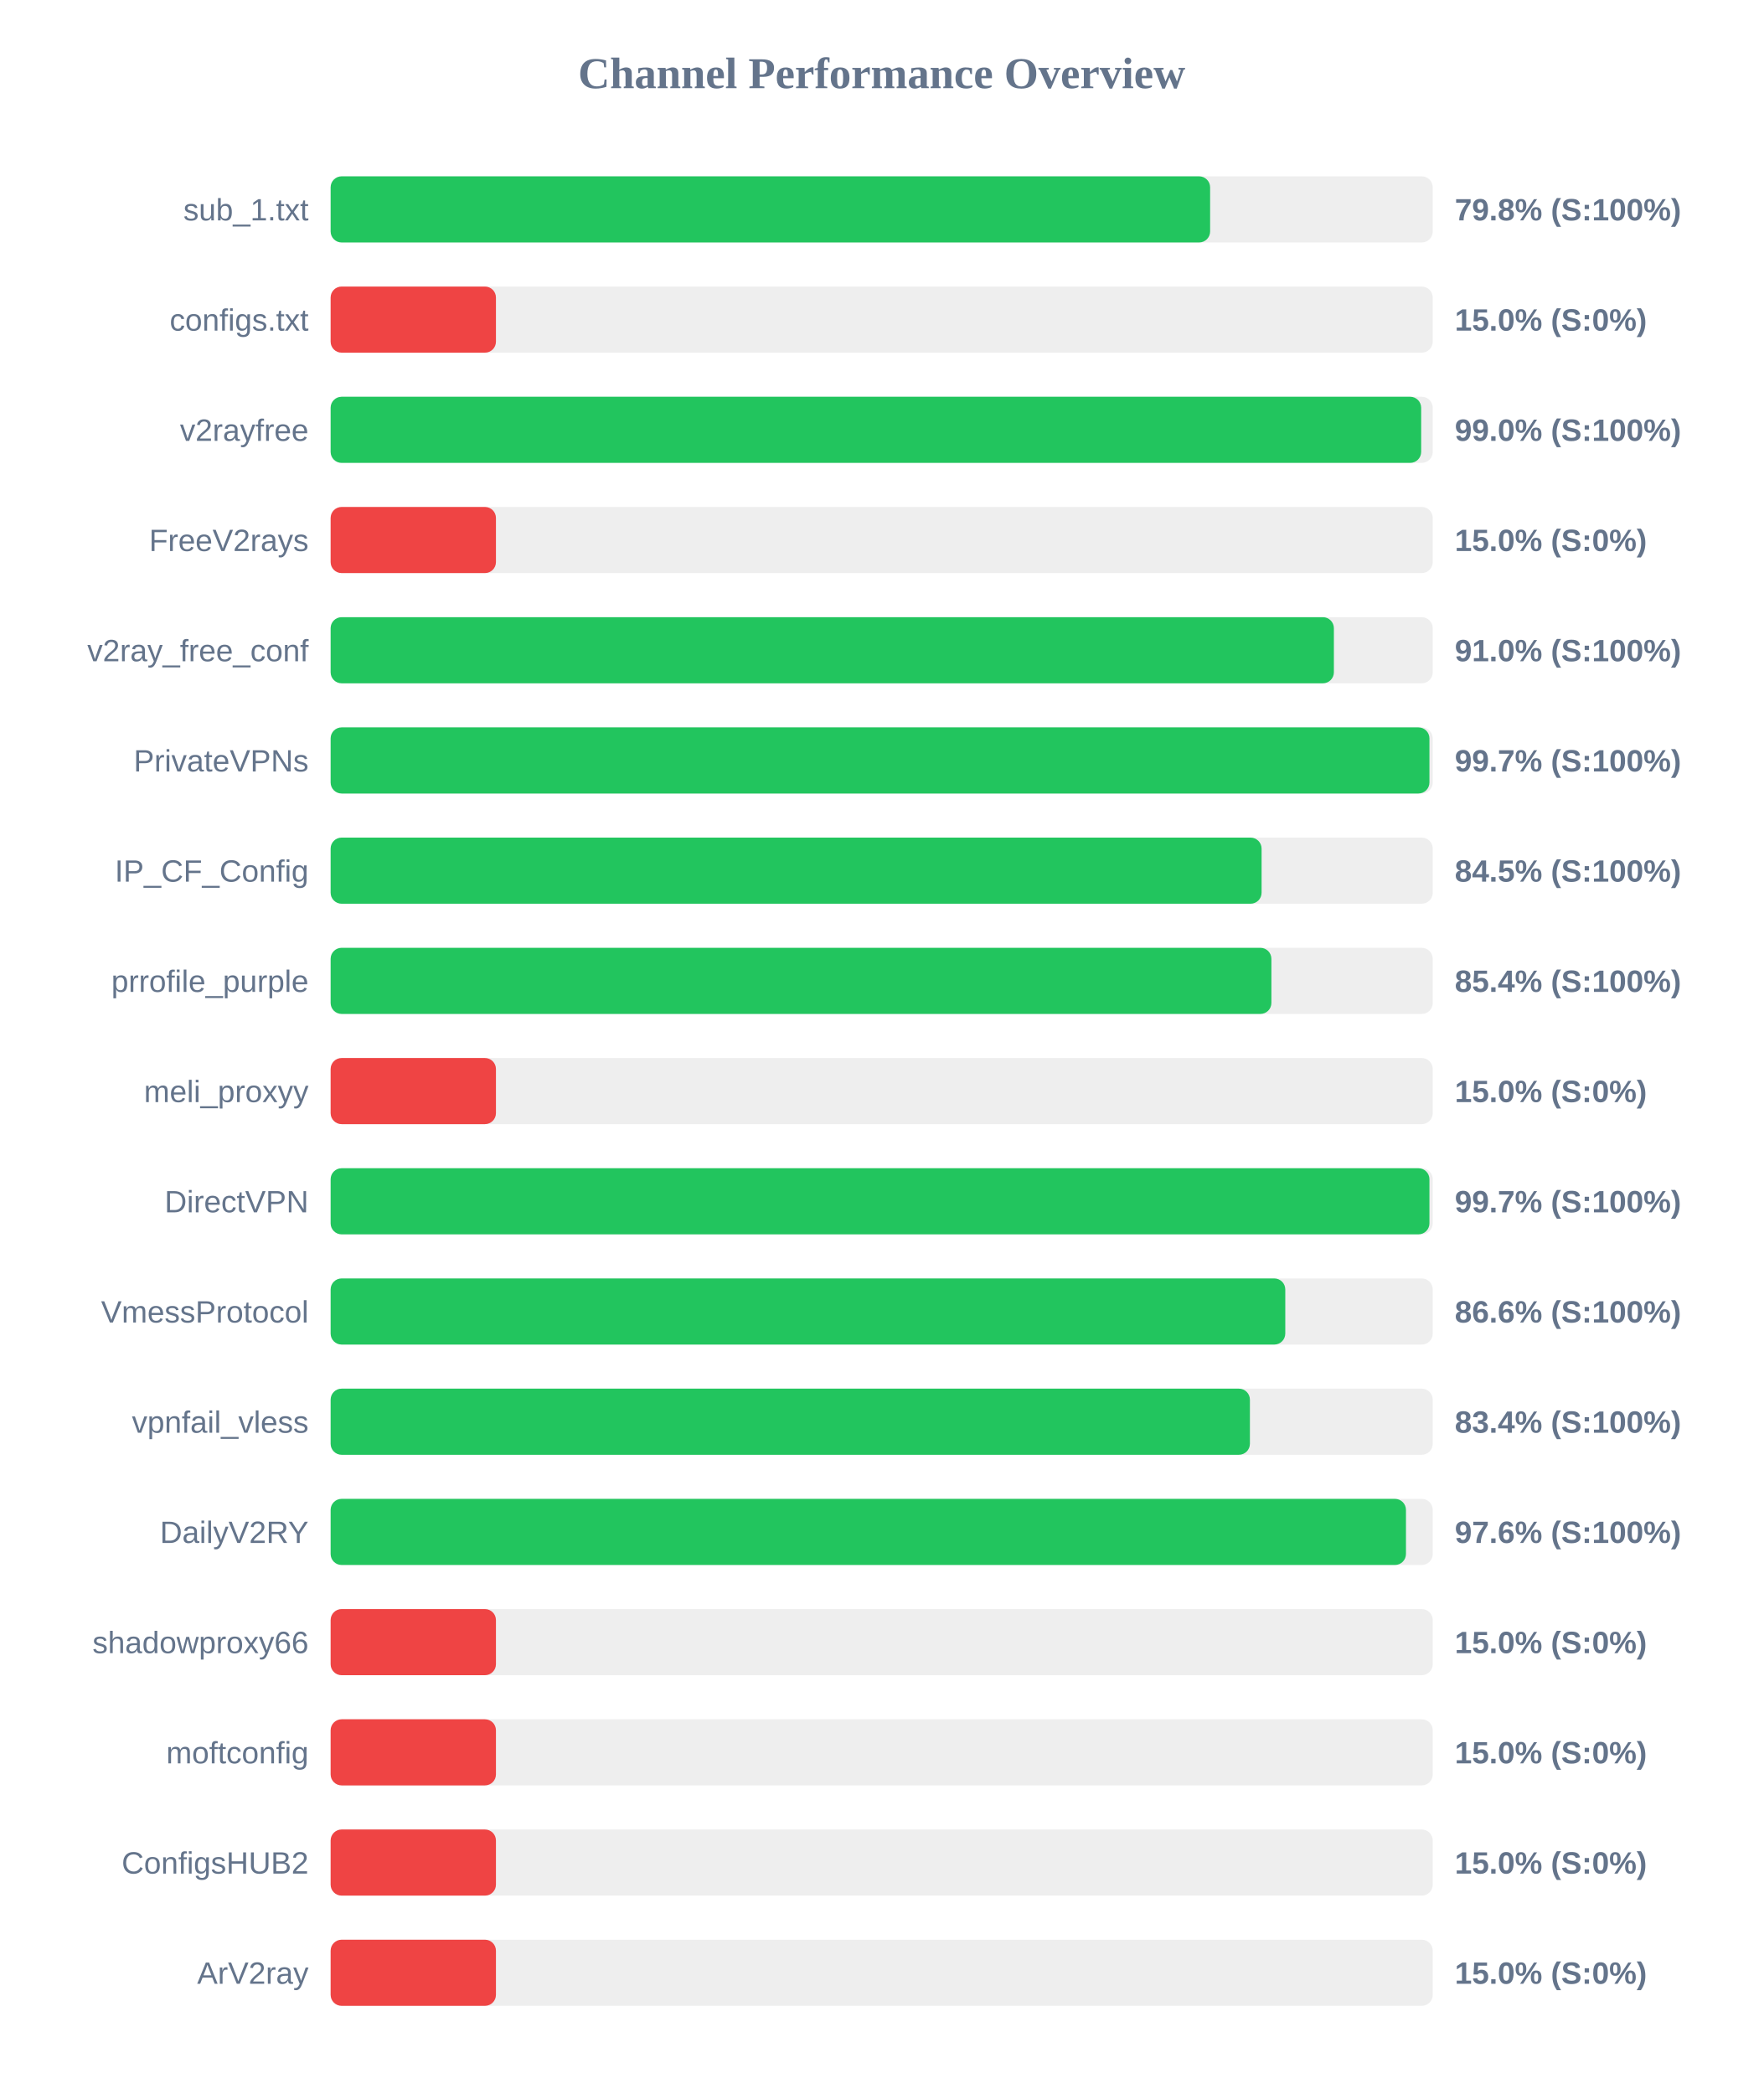
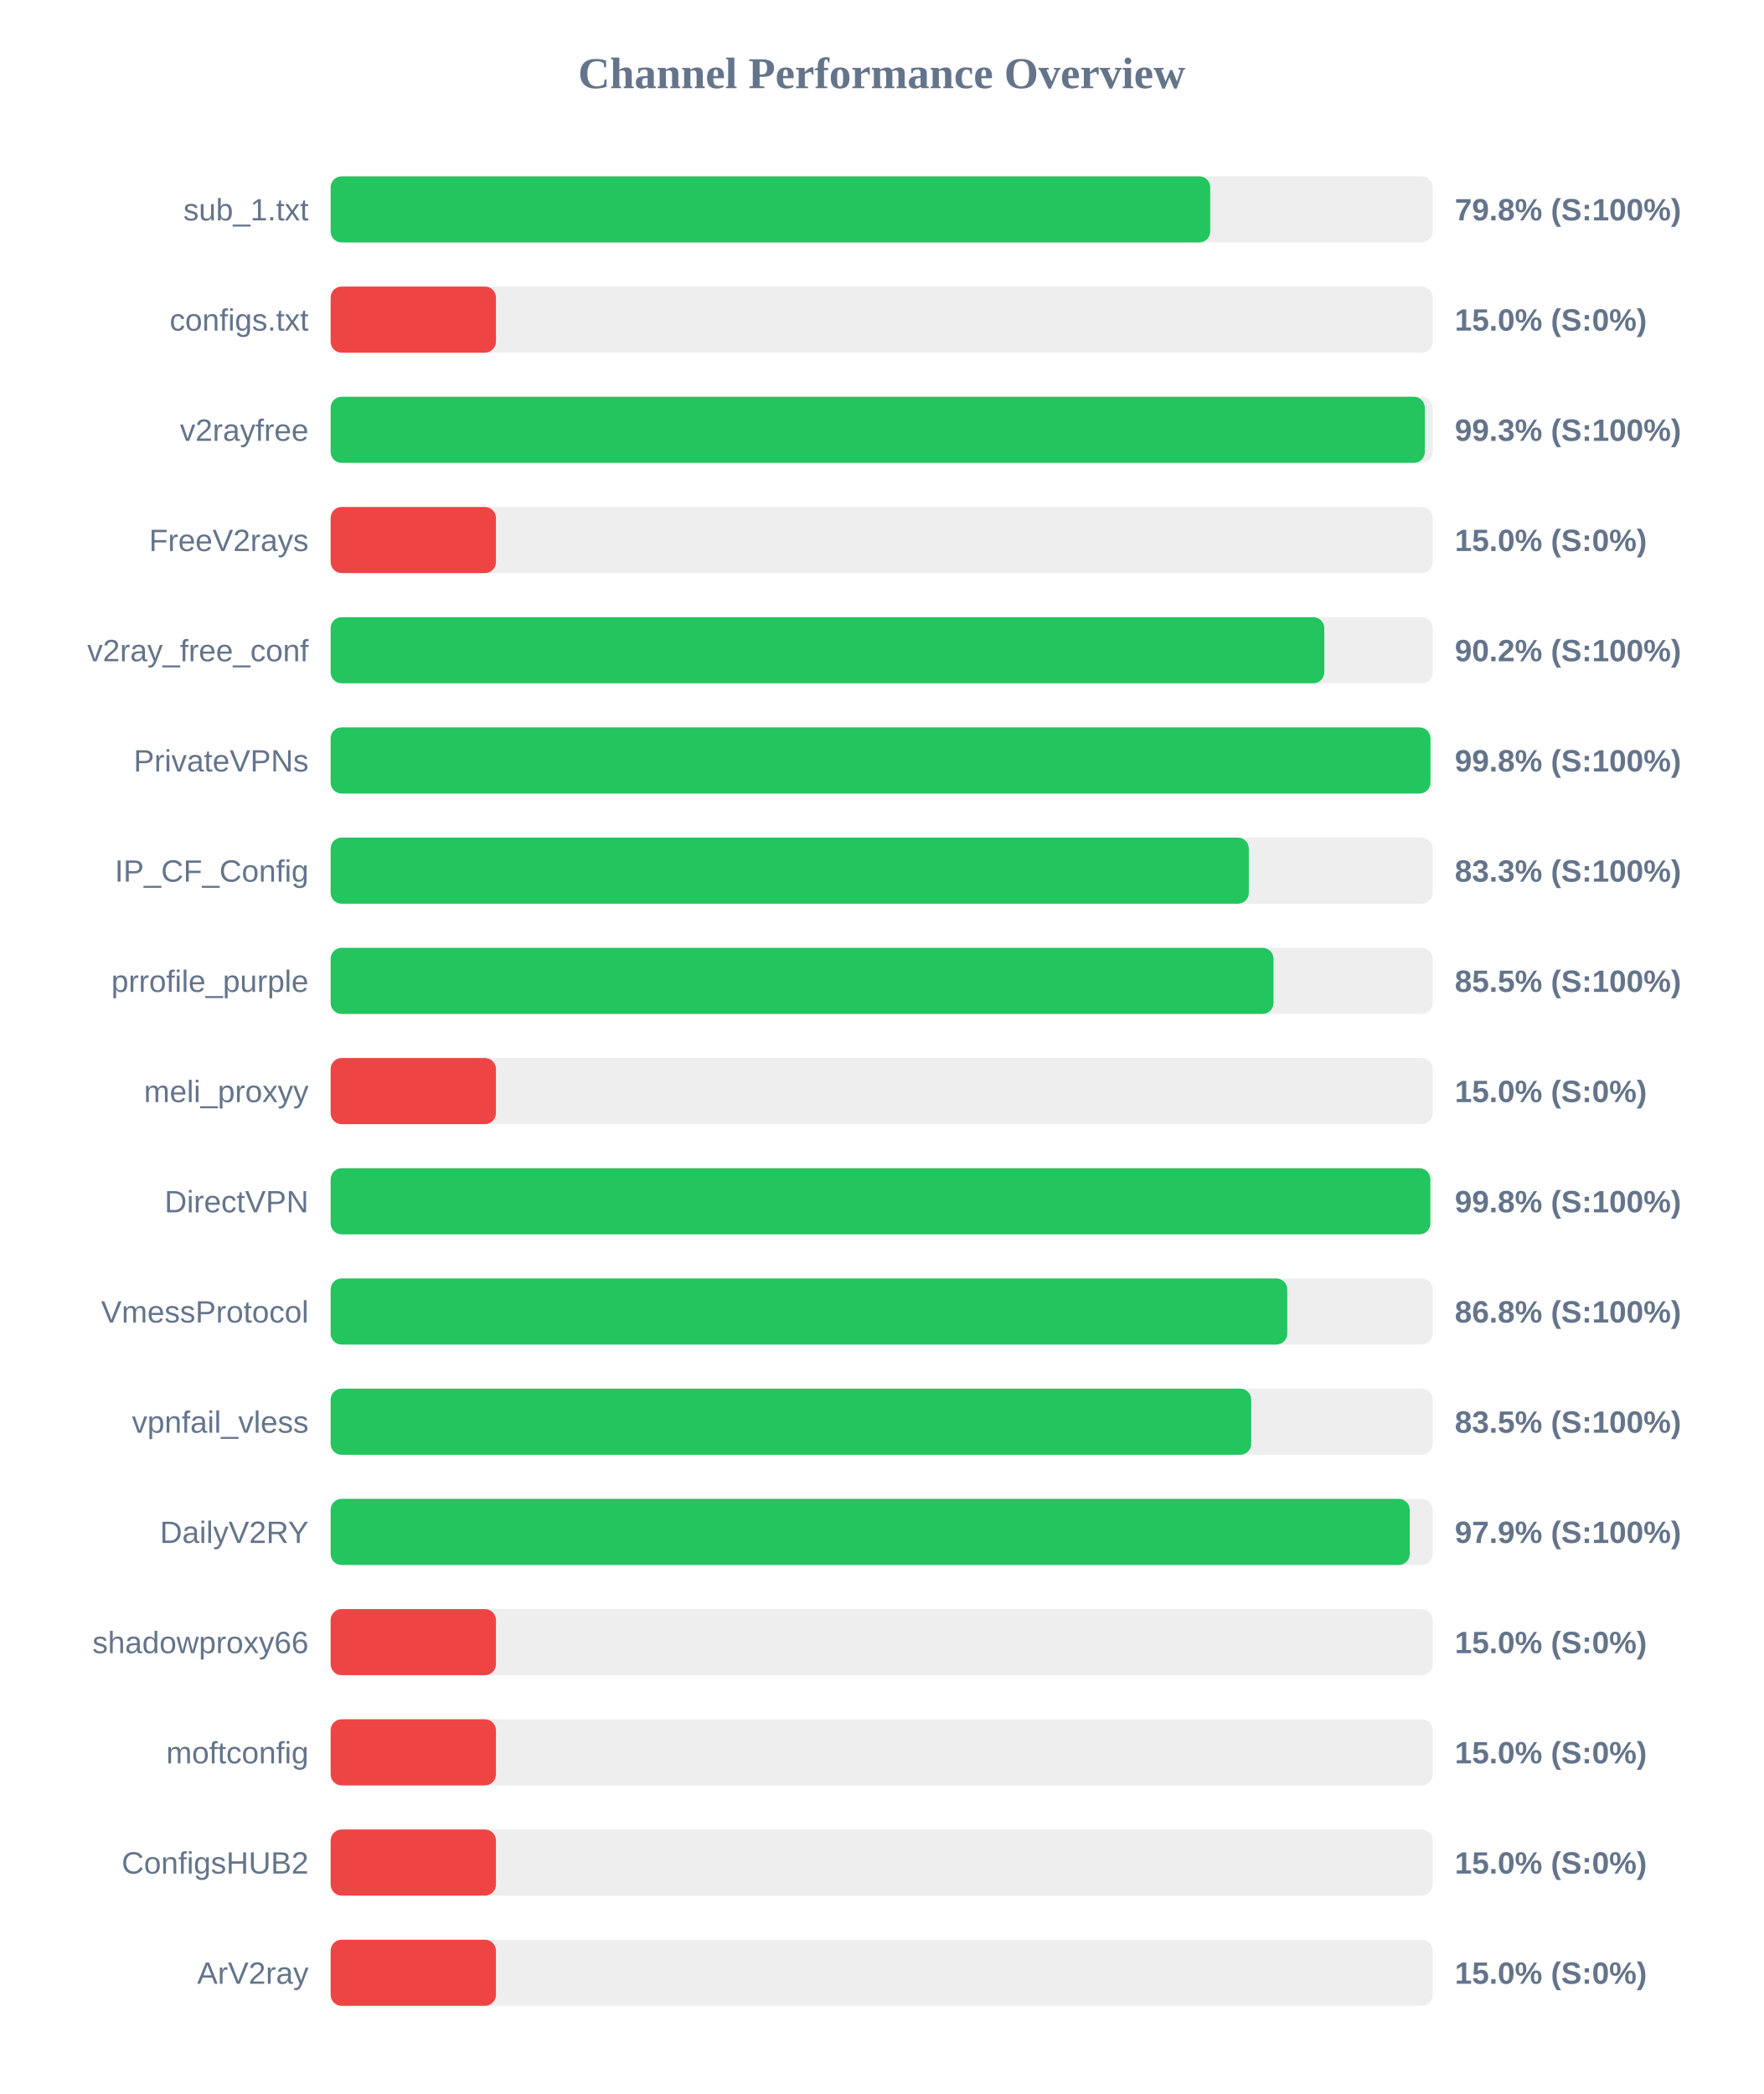
<svg xmlns="http://www.w3.org/2000/svg" width="800" height="950" version="1.1">
  <style>
        .row { font: 14px Arial; fill: #64748b; }
        .score { font: bold 14px Arial; fill: #64748b; }
    </style>
  <text x="400" y="40" text-anchor="middle" font-size="20px" font-weight="bold" fill="#64748b">Channel Performance Overview</text>
  <rect x="150" y="80" width="500" height="30" fill="#eee" rx="5" />
-   <rect x="150" y="80" width="399.0" height="30" fill="#22c55e" rx="5" />
+   <rect x="150" y="80" width="399.05" height="30" fill="#22c55e" rx="5" />
  <text x="140" y="100" text-anchor="end" class="row">sub_1.txt</text>
  <text x="660" y="100" text-anchor="start" class="score">79.8% (S:100%)</text>
  <rect x="150" y="130" width="500" height="30" fill="#eee" rx="5" />
  <rect x="150" y="130" width="75.0" height="30" fill="#ef4444" rx="5" />
  <text x="140" y="150" text-anchor="end" class="row">configs.txt</text>
  <text x="660" y="150" text-anchor="start" class="score">15.0% (S:0%)</text>
  <rect x="150" y="180" width="500" height="30" fill="#eee" rx="5" />
-   <rect x="150" y="180" width="494.75" height="30" fill="#22c55e" rx="5" />
+   <rect x="150" y="180" width="496.4" height="30" fill="#22c55e" rx="5" />
  <text x="140" y="200" text-anchor="end" class="row">v2rayfree</text>
-   <text x="660" y="200" text-anchor="start" class="score">99.0% (S:100%)</text>
+   <text x="660" y="200" text-anchor="start" class="score">99.3% (S:100%)</text>
  <rect x="150" y="230" width="500" height="30" fill="#eee" rx="5" />
  <rect x="150" y="230" width="75.0" height="30" fill="#ef4444" rx="5" />
  <text x="140" y="250" text-anchor="end" class="row">FreeV2rays</text>
  <text x="660" y="250" text-anchor="start" class="score">15.0% (S:0%)</text>
  <rect x="150" y="280" width="500" height="30" fill="#eee" rx="5" />
-   <rect x="150" y="280" width="455.15" height="30" fill="#22c55e" rx="5" />
+   <rect x="150" y="280" width="450.8" height="30" fill="#22c55e" rx="5" />
  <text x="140" y="300" text-anchor="end" class="row">v2ray_free_conf</text>
-   <text x="660" y="300" text-anchor="start" class="score">91.0% (S:100%)</text>
+   <text x="660" y="300" text-anchor="start" class="score">90.2% (S:100%)</text>
  <rect x="150" y="330" width="500" height="30" fill="#eee" rx="5" />
-   <rect x="150" y="330" width="498.5" height="30" fill="#22c55e" rx="5" />
+   <rect x="150" y="330" width="498.95" height="30" fill="#22c55e" rx="5" />
  <text x="140" y="350" text-anchor="end" class="row">PrivateVPNs</text>
-   <text x="660" y="350" text-anchor="start" class="score">99.7% (S:100%)</text>
+   <text x="660" y="350" text-anchor="start" class="score">99.8% (S:100%)</text>
  <rect x="150" y="380" width="500" height="30" fill="#eee" rx="5" />
-   <rect x="150" y="380" width="422.35" height="30" fill="#22c55e" rx="5" />
+   <rect x="150" y="380" width="416.55" height="30" fill="#22c55e" rx="5" />
  <text x="140" y="400" text-anchor="end" class="row">IP_CF_Config</text>
-   <text x="660" y="400" text-anchor="start" class="score">84.5% (S:100%)</text>
+   <text x="660" y="400" text-anchor="start" class="score">83.3% (S:100%)</text>
  <rect x="150" y="430" width="500" height="30" fill="#eee" rx="5" />
-   <rect x="150" y="430" width="426.8" height="30" fill="#22c55e" rx="5" />
+   <rect x="150" y="430" width="427.75" height="30" fill="#22c55e" rx="5" />
  <text x="140" y="450" text-anchor="end" class="row">prrofile_purple</text>
-   <text x="660" y="450" text-anchor="start" class="score">85.4% (S:100%)</text>
+   <text x="660" y="450" text-anchor="start" class="score">85.5% (S:100%)</text>
  <rect x="150" y="480" width="500" height="30" fill="#eee" rx="5" />
  <rect x="150" y="480" width="75.0" height="30" fill="#ef4444" rx="5" />
  <text x="140" y="500" text-anchor="end" class="row">meli_proxyy</text>
  <text x="660" y="500" text-anchor="start" class="score">15.0% (S:0%)</text>
  <rect x="150" y="530" width="500" height="30" fill="#eee" rx="5" />
-   <rect x="150" y="530" width="498.5" height="30" fill="#22c55e" rx="5" />
+   <rect x="150" y="530" width="498.9" height="30" fill="#22c55e" rx="5" />
  <text x="140" y="550" text-anchor="end" class="row">DirectVPN</text>
-   <text x="660" y="550" text-anchor="start" class="score">99.7% (S:100%)</text>
+   <text x="660" y="550" text-anchor="start" class="score">99.8% (S:100%)</text>
  <rect x="150" y="580" width="500" height="30" fill="#eee" rx="5" />
-   <rect x="150" y="580" width="433.1" height="30" fill="#22c55e" rx="5" />
+   <rect x="150" y="580" width="434.0" height="30" fill="#22c55e" rx="5" />
  <text x="140" y="600" text-anchor="end" class="row">VmessProtocol</text>
-   <text x="660" y="600" text-anchor="start" class="score">86.6% (S:100%)</text>
+   <text x="660" y="600" text-anchor="start" class="score">86.8% (S:100%)</text>
  <rect x="150" y="630" width="500" height="30" fill="#eee" rx="5" />
-   <rect x="150" y="630" width="417.05" height="30" fill="#22c55e" rx="5" />
+   <rect x="150" y="630" width="417.65" height="30" fill="#22c55e" rx="5" />
  <text x="140" y="650" text-anchor="end" class="row">vpnfail_vless</text>
-   <text x="660" y="650" text-anchor="start" class="score">83.4% (S:100%)</text>
+   <text x="660" y="650" text-anchor="start" class="score">83.5% (S:100%)</text>
  <rect x="150" y="680" width="500" height="30" fill="#eee" rx="5" />
-   <rect x="150" y="680" width="487.85" height="30" fill="#22c55e" rx="5" />
+   <rect x="150" y="680" width="489.55" height="30" fill="#22c55e" rx="5" />
  <text x="140" y="700" text-anchor="end" class="row">DailyV2RY</text>
-   <text x="660" y="700" text-anchor="start" class="score">97.6% (S:100%)</text>
+   <text x="660" y="700" text-anchor="start" class="score">97.9% (S:100%)</text>
  <rect x="150" y="730" width="500" height="30" fill="#eee" rx="5" />
  <rect x="150" y="730" width="75.0" height="30" fill="#ef4444" rx="5" />
  <text x="140" y="750" text-anchor="end" class="row">shadowproxy66</text>
  <text x="660" y="750" text-anchor="start" class="score">15.0% (S:0%)</text>
  <rect x="150" y="780" width="500" height="30" fill="#eee" rx="5" />
  <rect x="150" y="780" width="75.0" height="30" fill="#ef4444" rx="5" />
  <text x="140" y="800" text-anchor="end" class="row">moftconfig</text>
  <text x="660" y="800" text-anchor="start" class="score">15.0% (S:0%)</text>
  <rect x="150" y="830" width="500" height="30" fill="#eee" rx="5" />
  <rect x="150" y="830" width="75.0" height="30" fill="#ef4444" rx="5" />
  <text x="140" y="850" text-anchor="end" class="row">ConfigsHUB2</text>
  <text x="660" y="850" text-anchor="start" class="score">15.0% (S:0%)</text>
  <rect x="150" y="880" width="500" height="30" fill="#eee" rx="5" />
  <rect x="150" y="880" width="75.0" height="30" fill="#ef4444" rx="5" />
  <text x="140" y="900" text-anchor="end" class="row">ArV2ray</text>
  <text x="660" y="900" text-anchor="start" class="score">15.0% (S:0%)</text>
</svg>
